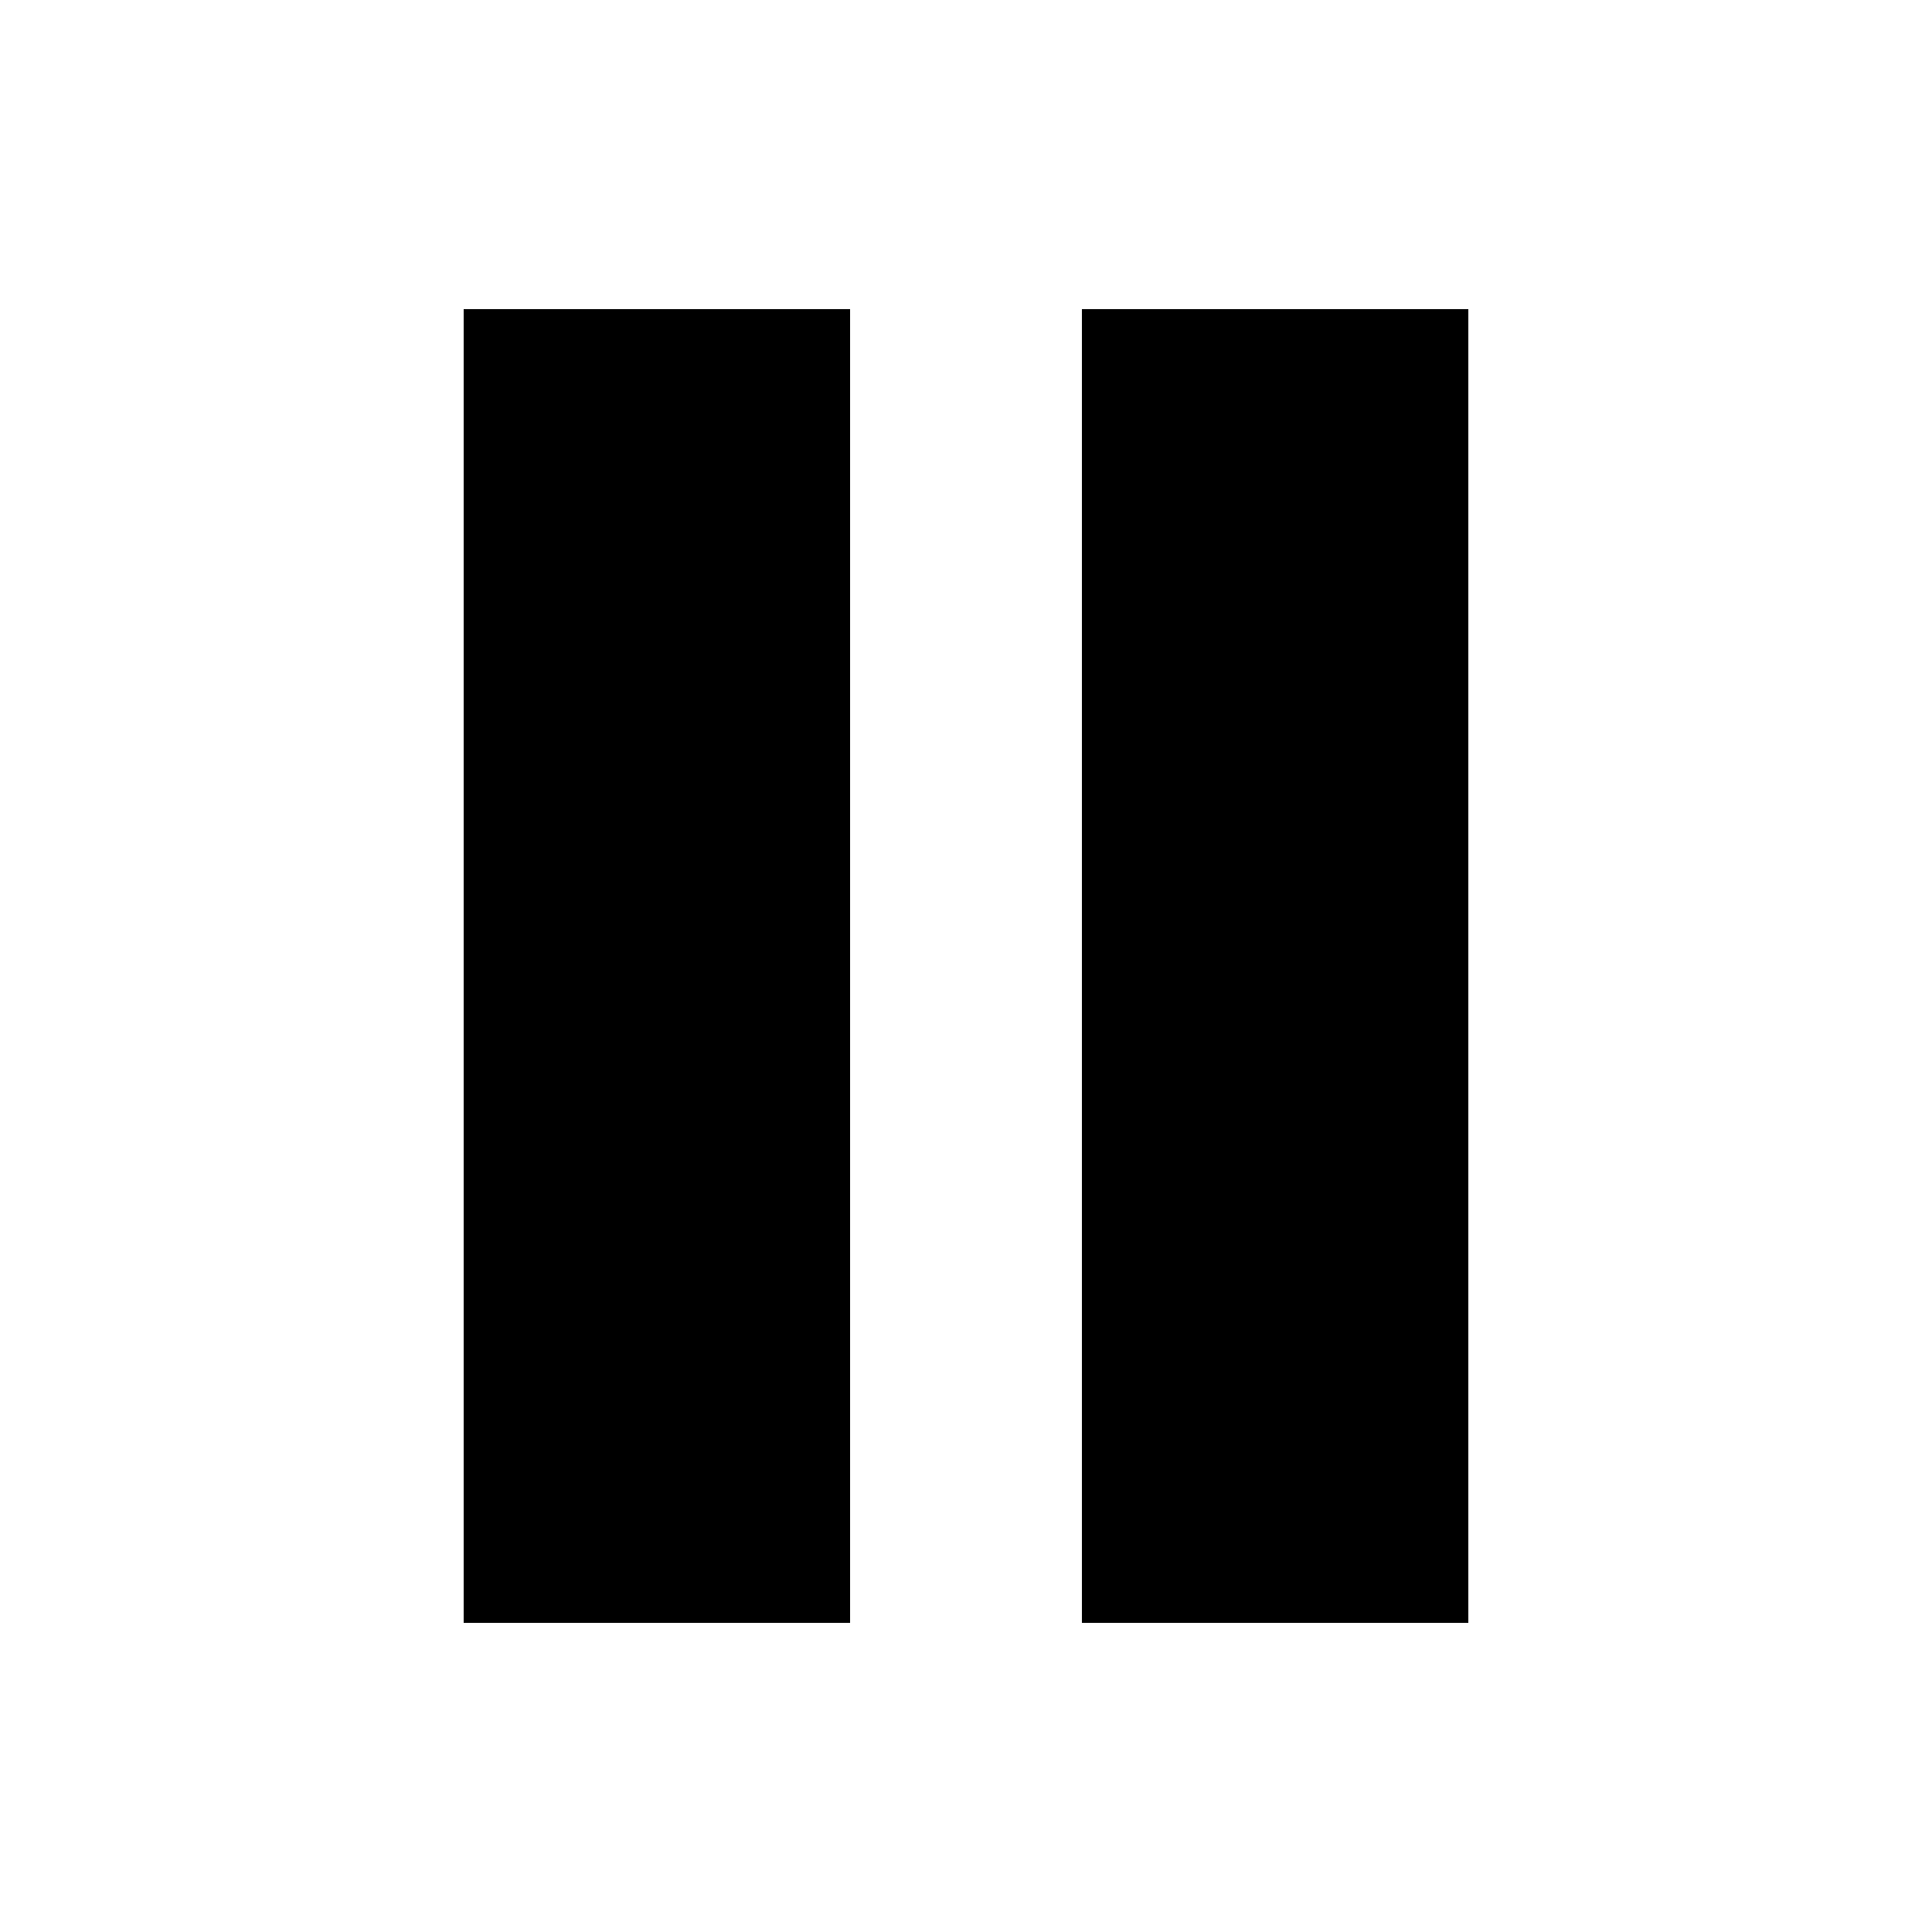
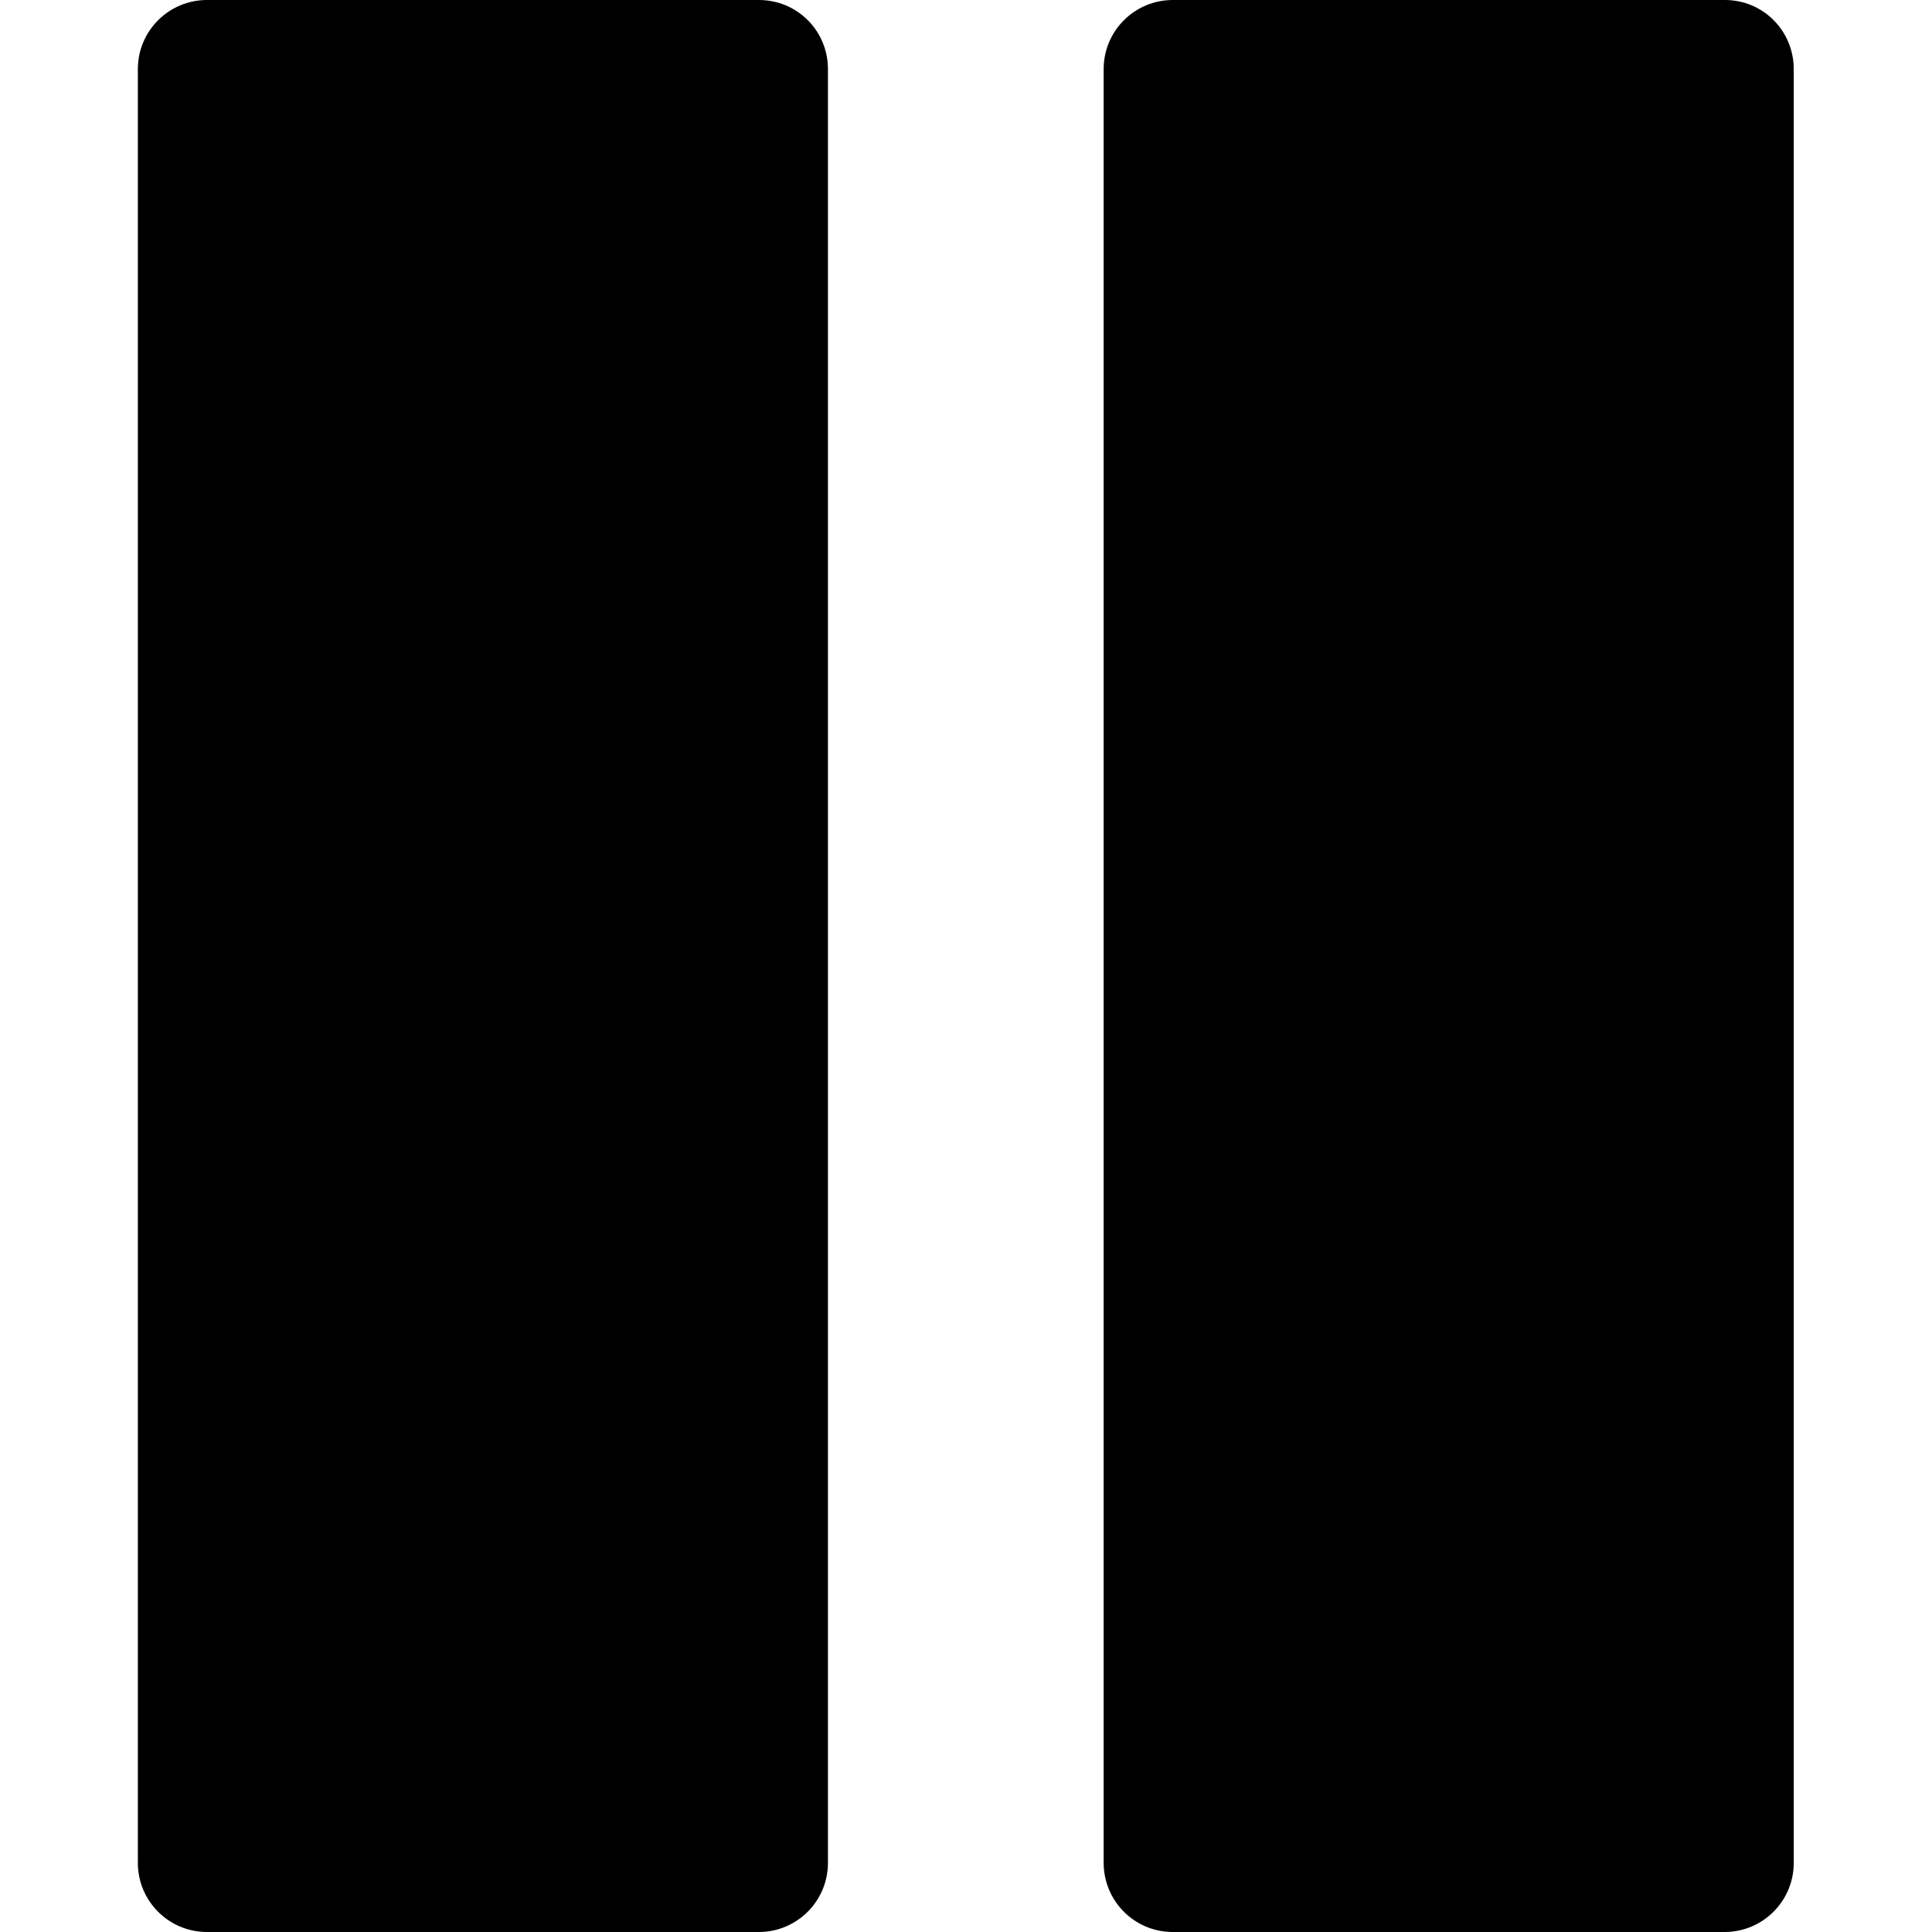
- <svg xmlns="http://www.w3.org/2000/svg" viewBox="0 0 50 50" version="1.1">
-   <path style=" " d="M 12 8 L 12 42 L 22 42 L 22 8 Z M 28 8 L 28 42 L 38 42 L 38 8 Z " />
+ <svg xmlns="http://www.w3.org/2000/svg" viewBox="0 0 477.9 477.9">
+   <path d="M187.7 0H51.2c-9.4 0-17.1 7.6-17.1 17.1V460.8c0 9.4 7.6 17.1 17.1 17.1h136.5c9.4 0 17.1-7.6 17.1-17.1V17.1C204.8 7.6 197.2 0 187.7 0z" />
+   <path d="M426.7 0H290.1c-9.4 0-17.1 7.6-17.1 17.1V460.8c0 9.4 7.6 17.1 17.1 17.1h136.5c9.4 0 17.1-7.6 17.1-17.1V17.1C443.7 7.6 436.1 0 426.7 0z" />
</svg>
